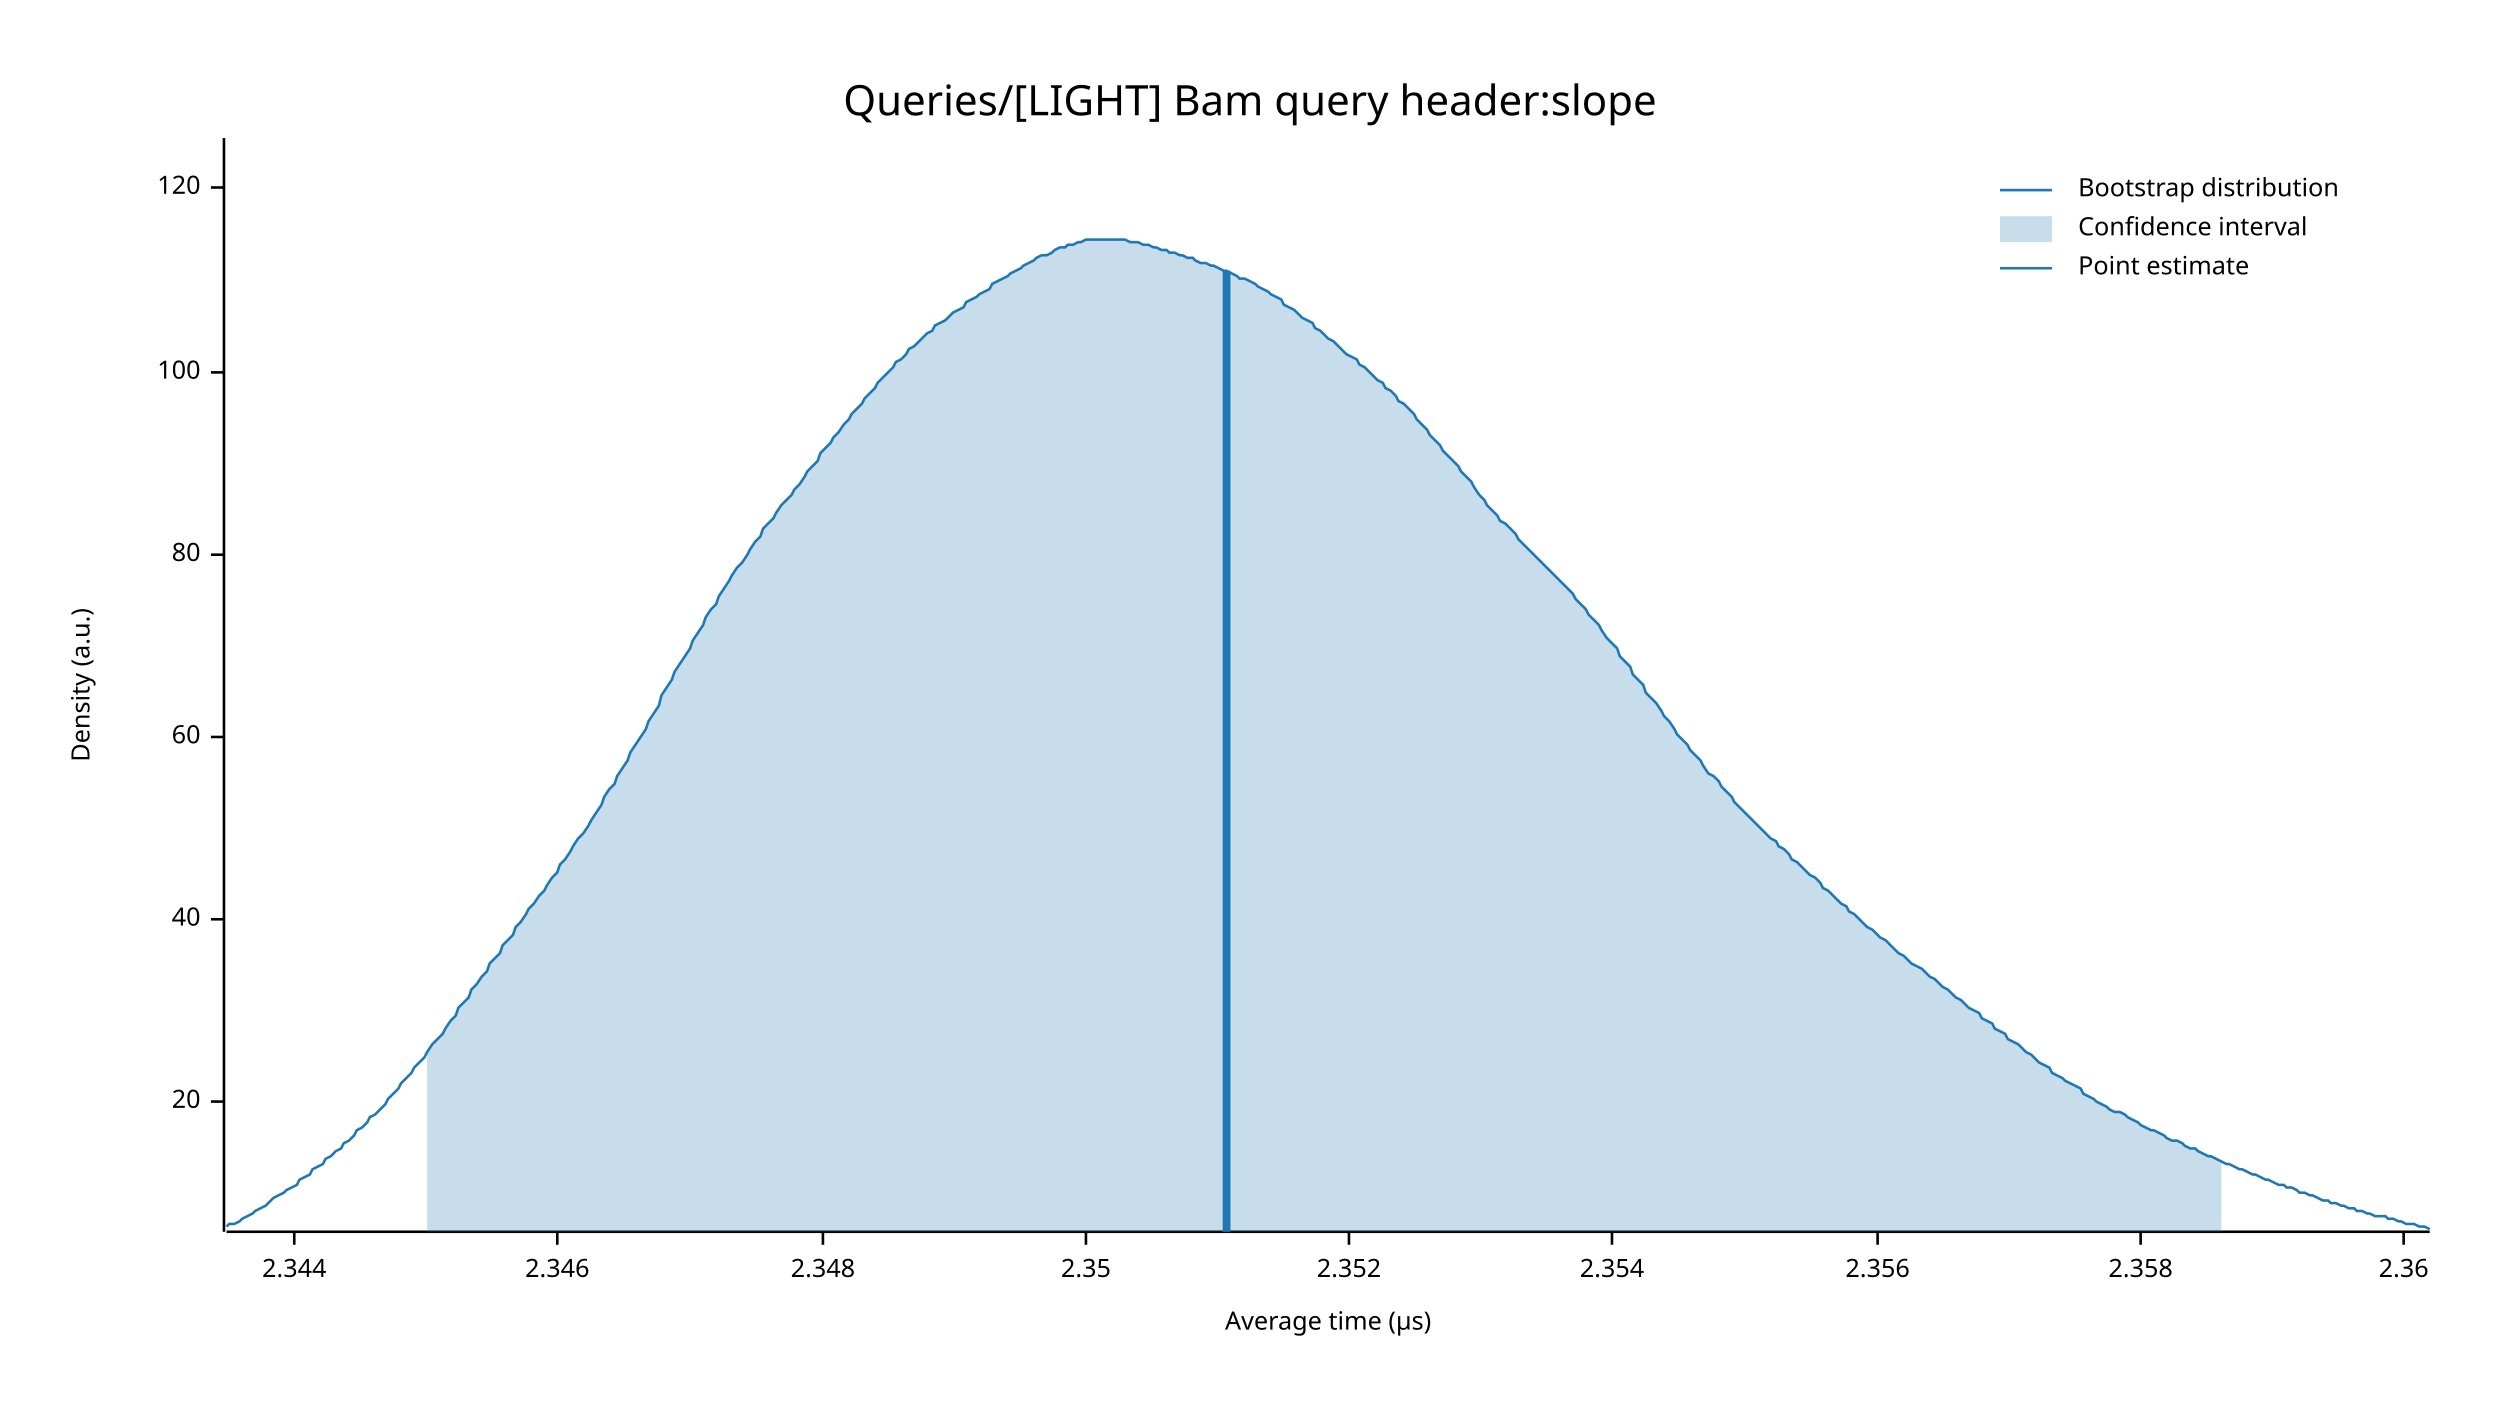
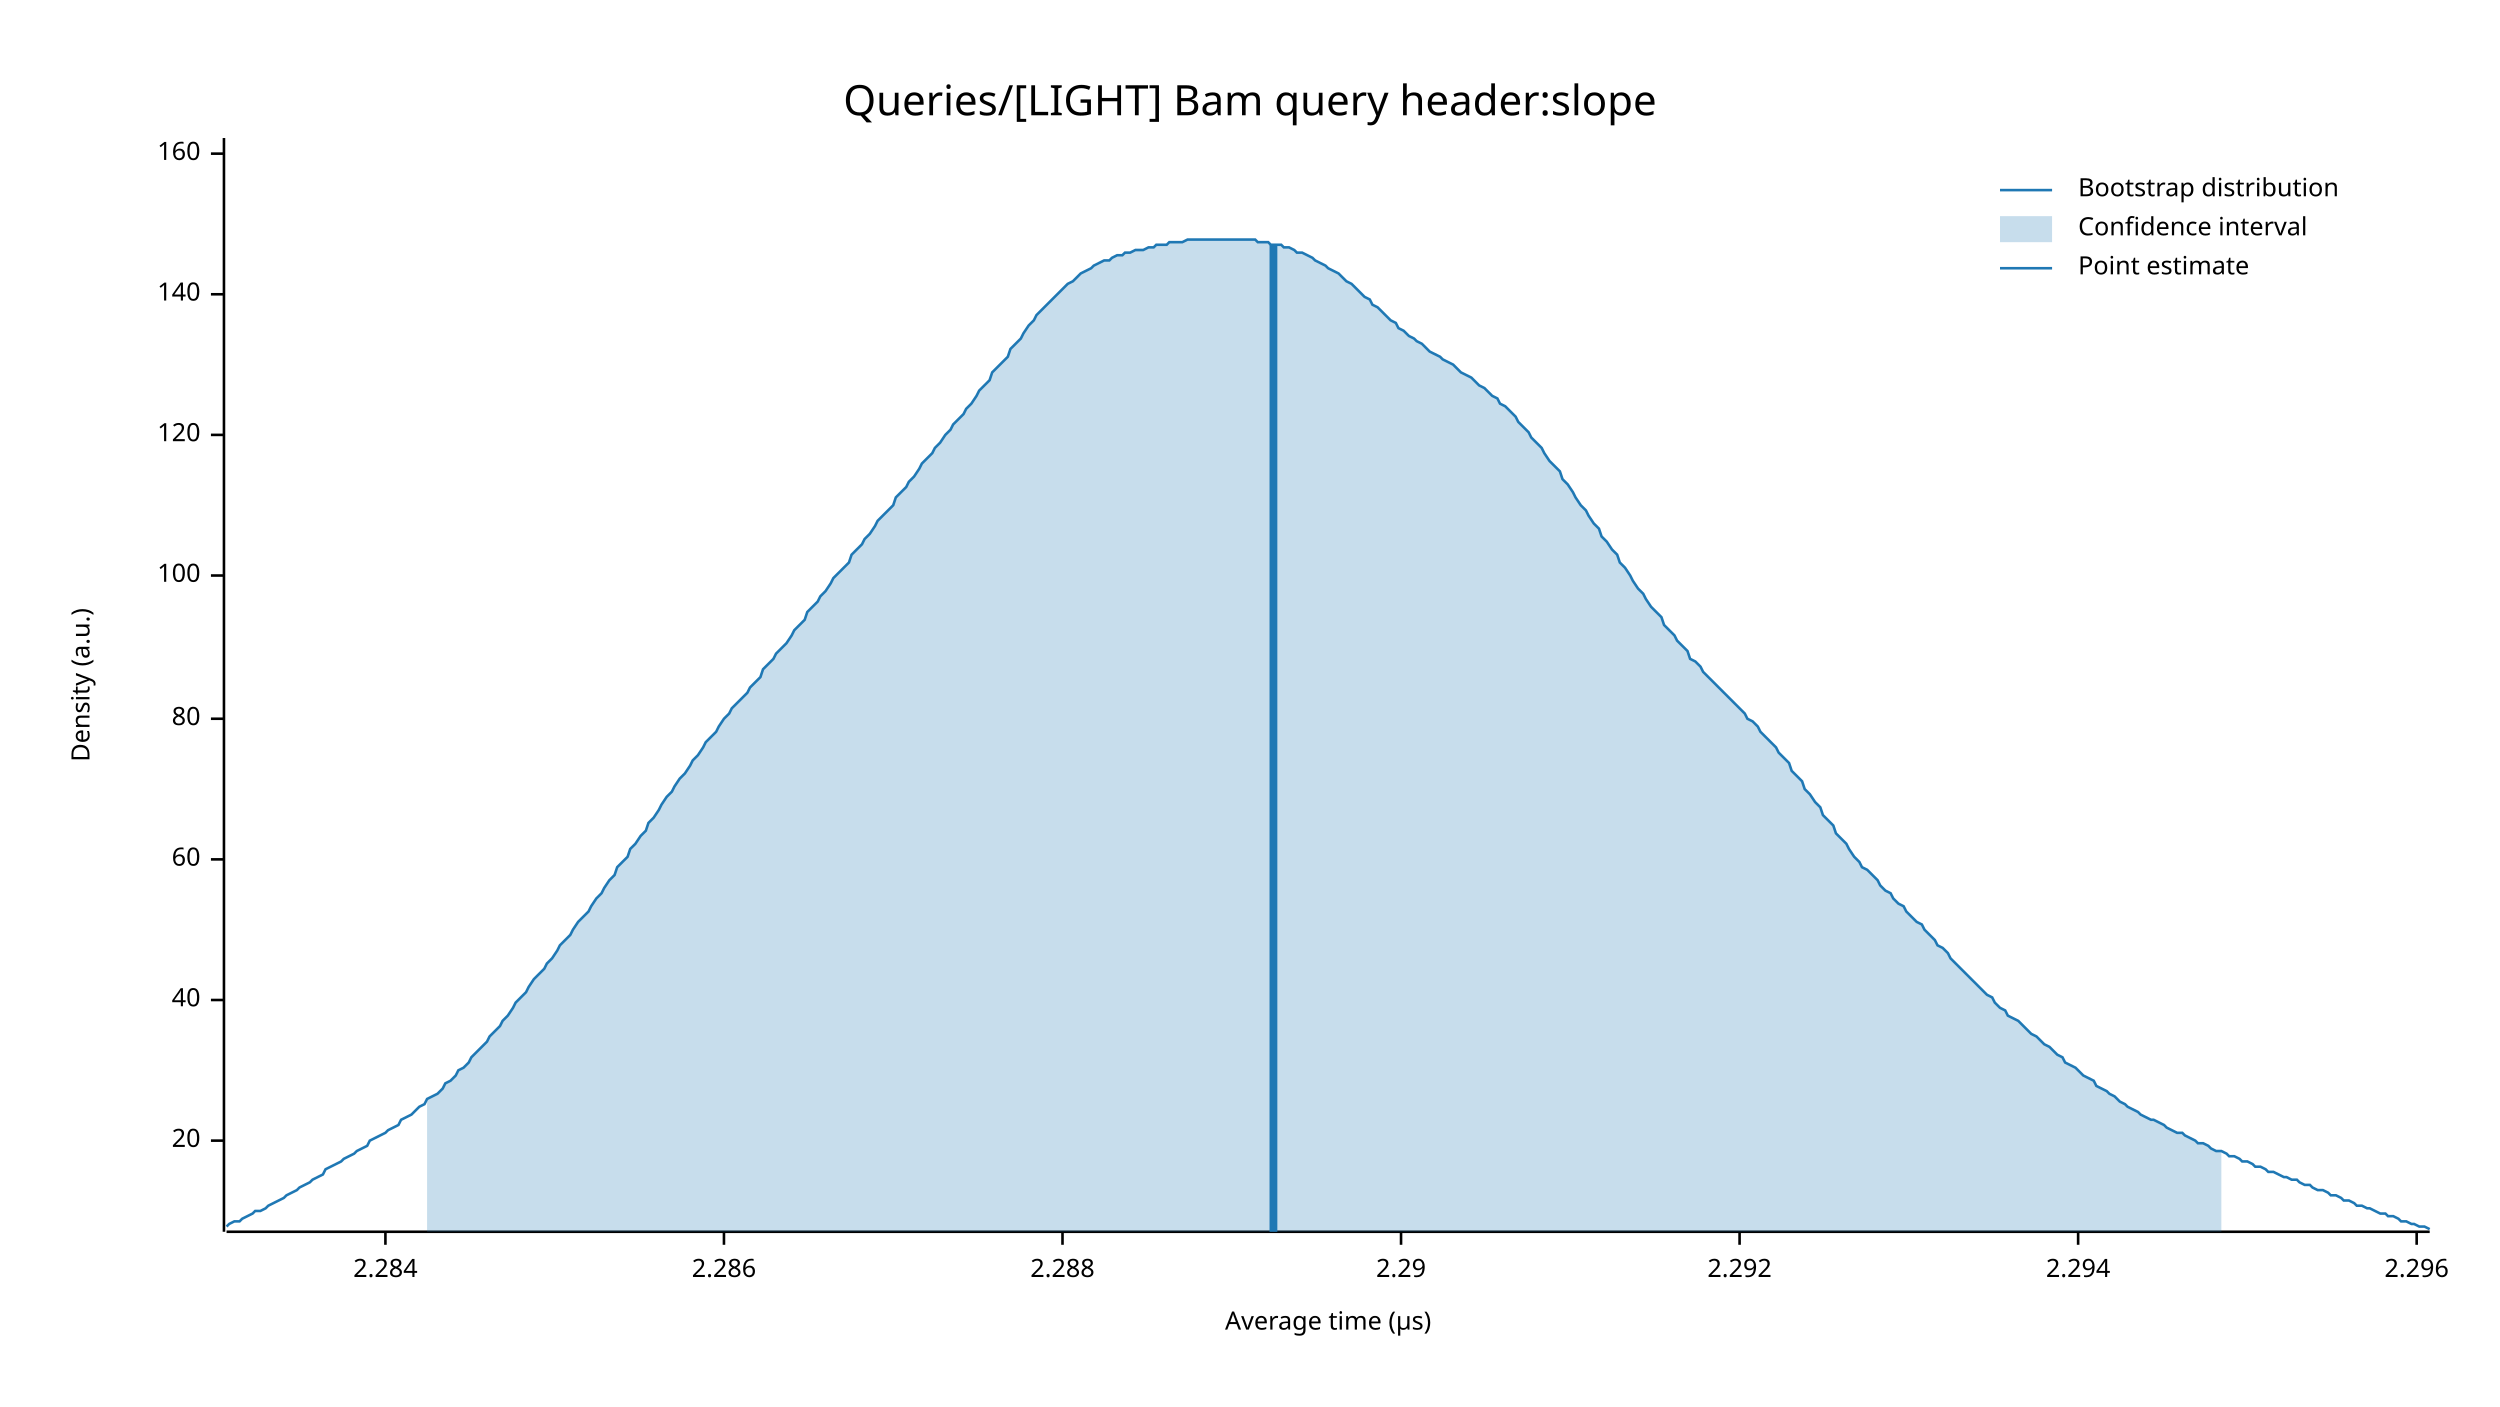
<svg xmlns="http://www.w3.org/2000/svg" width="960" height="540" viewBox="0 0 960 540">
  <text x="480" y="32" dy="0.76em" text-anchor="middle" font-family="sans-serif" font-size="16.129" opacity="1" fill="#000000">
Queries/[LIGHT] Bam query header:slope
</text>
  <text x="27" y="263" dy="0.76em" text-anchor="middle" font-family="sans-serif" font-size="9.677" opacity="1" fill="#000000" transform="rotate(270, 27, 263)">
Density (a.u.)
</text>
  <text x="510" y="513" dy="-0.5ex" text-anchor="middle" font-family="sans-serif" font-size="9.677" opacity="1" fill="#000000">
Average time (µs)
</text>
  <polyline fill="none" opacity="1" stroke="#000000" stroke-width="1" points="86,53 86,473 " />
-   <text x="77" y="423" dy="0.5ex" text-anchor="end" font-family="sans-serif" font-size="9.677" opacity="1" fill="#000000">
+   <text x="77" y="438" dy="0.5ex" text-anchor="end" font-family="sans-serif" font-size="9.677" opacity="1" fill="#000000">
20
</text>
-   <polyline fill="none" opacity="1" stroke="#000000" stroke-width="1" points="81,423 86,423 " />
-   <text x="77" y="353" dy="0.5ex" text-anchor="end" font-family="sans-serif" font-size="9.677" opacity="1" fill="#000000">
+   <polyline fill="none" opacity="1" stroke="#000000" stroke-width="1" points="81,438 86,438 " />
+   <text x="77" y="384" dy="0.5ex" text-anchor="end" font-family="sans-serif" font-size="9.677" opacity="1" fill="#000000">
40
</text>
-   <polyline fill="none" opacity="1" stroke="#000000" stroke-width="1" points="81,353 86,353 " />
-   <text x="77" y="283" dy="0.5ex" text-anchor="end" font-family="sans-serif" font-size="9.677" opacity="1" fill="#000000">
+   <polyline fill="none" opacity="1" stroke="#000000" stroke-width="1" points="81,384 86,384 " />
+   <text x="77" y="330" dy="0.5ex" text-anchor="end" font-family="sans-serif" font-size="9.677" opacity="1" fill="#000000">
60
</text>
-   <polyline fill="none" opacity="1" stroke="#000000" stroke-width="1" points="81,283 86,283 " />
-   <text x="77" y="213" dy="0.5ex" text-anchor="end" font-family="sans-serif" font-size="9.677" opacity="1" fill="#000000">
+   <polyline fill="none" opacity="1" stroke="#000000" stroke-width="1" points="81,330 86,330 " />
+   <text x="77" y="276" dy="0.5ex" text-anchor="end" font-family="sans-serif" font-size="9.677" opacity="1" fill="#000000">
80
</text>
-   <polyline fill="none" opacity="1" stroke="#000000" stroke-width="1" points="81,213 86,213 " />
-   <text x="77" y="143" dy="0.5ex" text-anchor="end" font-family="sans-serif" font-size="9.677" opacity="1" fill="#000000">
+   <polyline fill="none" opacity="1" stroke="#000000" stroke-width="1" points="81,276 86,276 " />
+   <text x="77" y="221" dy="0.5ex" text-anchor="end" font-family="sans-serif" font-size="9.677" opacity="1" fill="#000000">
100
</text>
-   <polyline fill="none" opacity="1" stroke="#000000" stroke-width="1" points="81,143 86,143 " />
-   <text x="77" y="72" dy="0.5ex" text-anchor="end" font-family="sans-serif" font-size="9.677" opacity="1" fill="#000000">
+   <polyline fill="none" opacity="1" stroke="#000000" stroke-width="1" points="81,221 86,221 " />
+   <text x="77" y="167" dy="0.5ex" text-anchor="end" font-family="sans-serif" font-size="9.677" opacity="1" fill="#000000">
120
</text>
-   <polyline fill="none" opacity="1" stroke="#000000" stroke-width="1" points="81,72 86,72 " />
+   <polyline fill="none" opacity="1" stroke="#000000" stroke-width="1" points="81,167 86,167 " />
+   <text x="77" y="113" dy="0.5ex" text-anchor="end" font-family="sans-serif" font-size="9.677" opacity="1" fill="#000000">
+ 140
+ </text>
+   <polyline fill="none" opacity="1" stroke="#000000" stroke-width="1" points="81,113 86,113 " />
+   <text x="77" y="59" dy="0.5ex" text-anchor="end" font-family="sans-serif" font-size="9.677" opacity="1" fill="#000000">
+ 160
+ </text>
+   <polyline fill="none" opacity="1" stroke="#000000" stroke-width="1" points="81,59 86,59 " />
  <polyline fill="none" opacity="1" stroke="#000000" stroke-width="1" points="87,473 933,473 " />
-   <text x="113" y="483" dy="0.76em" text-anchor="middle" font-family="sans-serif" font-size="9.677" opacity="1" fill="#000000">
- 2.344
+   <text x="148" y="483" dy="0.76em" text-anchor="middle" font-family="sans-serif" font-size="9.677" opacity="1" fill="#000000">
+ 2.284
</text>
-   <polyline fill="none" opacity="1" stroke="#000000" stroke-width="1" points="113,473 113,478 " />
-   <text x="214" y="483" dy="0.76em" text-anchor="middle" font-family="sans-serif" font-size="9.677" opacity="1" fill="#000000">
- 2.346
+   <polyline fill="none" opacity="1" stroke="#000000" stroke-width="1" points="148,473 148,478 " />
+   <text x="278" y="483" dy="0.76em" text-anchor="middle" font-family="sans-serif" font-size="9.677" opacity="1" fill="#000000">
+ 2.286
</text>
-   <polyline fill="none" opacity="1" stroke="#000000" stroke-width="1" points="214,473 214,478 " />
-   <text x="316" y="483" dy="0.76em" text-anchor="middle" font-family="sans-serif" font-size="9.677" opacity="1" fill="#000000">
- 2.348
+   <polyline fill="none" opacity="1" stroke="#000000" stroke-width="1" points="278,473 278,478 " />
+   <text x="408" y="483" dy="0.76em" text-anchor="middle" font-family="sans-serif" font-size="9.677" opacity="1" fill="#000000">
+ 2.288
</text>
-   <polyline fill="none" opacity="1" stroke="#000000" stroke-width="1" points="316,473 316,478 " />
-   <text x="417" y="483" dy="0.76em" text-anchor="middle" font-family="sans-serif" font-size="9.677" opacity="1" fill="#000000">
- 2.35
+   <polyline fill="none" opacity="1" stroke="#000000" stroke-width="1" points="408,473 408,478 " />
+   <text x="538" y="483" dy="0.76em" text-anchor="middle" font-family="sans-serif" font-size="9.677" opacity="1" fill="#000000">
+ 2.29
</text>
-   <polyline fill="none" opacity="1" stroke="#000000" stroke-width="1" points="417,473 417,478 " />
-   <text x="518" y="483" dy="0.76em" text-anchor="middle" font-family="sans-serif" font-size="9.677" opacity="1" fill="#000000">
- 2.352
+   <polyline fill="none" opacity="1" stroke="#000000" stroke-width="1" points="538,473 538,478 " />
+   <text x="668" y="483" dy="0.76em" text-anchor="middle" font-family="sans-serif" font-size="9.677" opacity="1" fill="#000000">
+ 2.292
</text>
-   <polyline fill="none" opacity="1" stroke="#000000" stroke-width="1" points="518,473 518,478 " />
-   <text x="619" y="483" dy="0.76em" text-anchor="middle" font-family="sans-serif" font-size="9.677" opacity="1" fill="#000000">
- 2.354
+   <polyline fill="none" opacity="1" stroke="#000000" stroke-width="1" points="668,473 668,478 " />
+   <text x="798" y="483" dy="0.76em" text-anchor="middle" font-family="sans-serif" font-size="9.677" opacity="1" fill="#000000">
+ 2.294
</text>
-   <polyline fill="none" opacity="1" stroke="#000000" stroke-width="1" points="619,473 619,478 " />
-   <text x="721" y="483" dy="0.76em" text-anchor="middle" font-family="sans-serif" font-size="9.677" opacity="1" fill="#000000">
- 2.356
+   <polyline fill="none" opacity="1" stroke="#000000" stroke-width="1" points="798,473 798,478 " />
+   <text x="928" y="483" dy="0.76em" text-anchor="middle" font-family="sans-serif" font-size="9.677" opacity="1" fill="#000000">
+ 2.296
</text>
-   <polyline fill="none" opacity="1" stroke="#000000" stroke-width="1" points="721,473 721,478 " />
-   <text x="822" y="483" dy="0.76em" text-anchor="middle" font-family="sans-serif" font-size="9.677" opacity="1" fill="#000000">
- 2.358
- </text>
-   <polyline fill="none" opacity="1" stroke="#000000" stroke-width="1" points="822,473 822,478 " />
-   <text x="923" y="483" dy="0.76em" text-anchor="middle" font-family="sans-serif" font-size="9.677" opacity="1" fill="#000000">
- 2.36
- </text>
-   <polyline fill="none" opacity="1" stroke="#000000" stroke-width="1" points="923,473 923,478 " />
-   <polyline fill="none" opacity="1" stroke="#1F78B4" stroke-width="1" points="87,471 88,470 90,470 92,469 93,468 95,467 97,466 98,465 100,464 102,463 103,462 105,460 107,459 109,458 110,457 112,456 114,455 115,453 117,452 119,451 120,449 122,448 124,447 125,445 127,444 129,442 131,441 132,439 134,438 136,436 137,434 139,433 141,431 142,429 144,428 146,426 148,424 149,422 151,420 153,418 154,416 156,414 158,412 159,410 161,408 163,406 164,404 166,401 168,399 170,397 171,395 173,392 175,390 176,387 178,385 180,383 181,380 183,378 185,375 187,373 188,370 190,368 192,366 193,363 195,361 197,359 198,356 200,354 202,351 203,349 205,347 207,344 209,342 210,340 212,337 214,335 215,332 217,330 219,327 220,325 222,322 224,320 226,317 227,315 229,312 231,309 232,306 234,303 236,301 237,298 239,295 241,292 242,289 244,286 246,283 248,280 249,277 251,274 253,271 254,267 256,264 258,261 259,258 261,255 263,252 265,249 266,246 268,243 270,240 271,237 273,234 275,232 276,229 278,226 280,223 281,221 283,218 285,216 287,213 288,211 290,208 292,206 293,203 295,201 297,199 298,197 300,194 302,192 304,190 305,188 307,186 309,183 310,181 312,179 314,177 315,174 317,172 319,170 320,168 322,166 324,163 326,161 327,159 329,157 331,155 332,153 334,151 336,149 337,147 339,145 341,143 343,141 344,139 346,138 348,136 349,134 351,133 353,131 354,130 356,128 358,127 359,125 361,124 363,123 365,121 366,120 368,119 370,118 371,116 373,115 375,114 376,113 378,112 380,111 381,109 383,108 385,107 387,106 388,105 390,104 392,103 393,102 395,101 397,100 398,99 400,98 402,98 404,97 405,96 407,95 409,95 410,94 412,94 414,93 415,93 417,92 419,92 420,92 422,92 424,92 426,92 427,92 429,92 431,92 432,92 434,93 436,93 437,93 439,94 441,94 443,95 444,95 446,96 448,96 449,97 451,97 453,98 454,98 456,99 458,99 459,100 461,101 463,101 465,102 466,102 468,103 470,104 471,104 473,105 475,106 476,107 478,107 480,108 482,109 483,110 485,111 487,112 488,113 490,114 492,115 493,117 495,118 497,119 498,120 500,122 502,123 504,124 505,126 507,127 509,129 510,130 512,131 514,133 515,134 517,136 519,137 521,138 522,140 524,141 526,143 527,144 529,146 531,147 532,149 534,150 536,152 537,154 539,155 541,157 543,159 544,161 546,163 548,165 549,167 551,169 553,171 554,173 556,175 558,177 560,179 561,181 563,183 565,185 566,187 568,190 570,192 571,194 573,196 575,198 576,200 578,201 580,203 582,205 583,207 585,209 587,211 588,212 590,214 592,216 593,217 595,219 597,221 599,223 600,224 602,226 604,228 605,230 607,232 609,234 610,236 612,238 614,240 615,242 617,245 619,247 621,249 622,252 624,254 626,256 627,259 629,261 631,263 632,266 634,268 636,270 638,273 639,275 641,277 643,280 644,282 646,284 648,286 649,288 651,290 653,292 654,294 656,297 658,298 660,300 661,302 663,304 665,306 666,308 668,310 670,312 671,313 673,315 675,317 676,318 678,320 680,322 682,323 683,325 685,326 687,328 688,330 690,331 692,333 693,334 695,336 697,337 699,339 700,341 702,342 704,344 705,345 707,347 709,348 710,350 712,351 714,353 715,354 717,356 719,357 721,359 722,360 724,361 726,363 727,364 729,366 731,367 732,368 734,370 736,371 738,372 739,373 741,375 743,376 744,377 746,379 748,380 749,381 751,383 753,384 754,385 756,387 758,388 760,389 761,391 763,392 765,393 766,395 768,396 770,397 771,399 773,400 775,401 777,403 778,404 780,405 782,407 783,408 785,409 787,410 788,412 790,413 792,414 793,415 795,416 797,417 799,418 800,420 802,421 804,422 805,423 807,424 809,425 810,426 812,427 814,427 816,428 817,429 819,430 821,431 822,432 824,433 826,434 827,434 829,435 831,436 832,437 834,438 836,438 838,439 839,440 841,441 843,441 844,442 846,443 848,444 849,444 851,445 853,446 855,447 856,447 858,448 860,449 861,449 863,450 865,451 866,451 868,452 870,453 871,453 873,454 875,455 877,455 878,456 880,456 882,457 883,458 885,458 887,459 888,459 890,460 892,461 894,461 895,462 897,462 899,463 900,463 902,464 904,464 905,465 907,465 909,466 910,466 912,467 914,467 916,467 917,468 919,468 921,469 922,469 924,470 926,470 927,470 929,471 931,471 933,472 " />
-   <polygon opacity="0.25" fill="#1F78B4" points="164,404 166,401 168,399 170,397 171,395 173,392 175,390 176,387 178,385 180,383 181,380 183,378 185,375 187,373 188,370 190,368 192,366 193,363 195,361 197,359 198,356 200,354 202,351 203,349 205,347 207,344 209,342 210,340 212,337 214,335 215,332 217,330 219,327 220,325 222,322 224,320 226,317 227,315 229,312 231,309 232,306 234,303 236,301 237,298 239,295 241,292 242,289 244,286 246,283 248,280 249,277 251,274 253,271 254,267 256,264 258,261 259,258 261,255 263,252 265,249 266,246 268,243 270,240 271,237 273,234 275,232 276,229 278,226 280,223 281,221 283,218 285,216 287,213 288,211 290,208 292,206 293,203 295,201 297,199 298,197 300,194 302,192 304,190 305,188 307,186 309,183 310,181 312,179 314,177 315,174 317,172 319,170 320,168 322,166 324,163 326,161 327,159 329,157 331,155 332,153 334,151 336,149 337,147 339,145 341,143 343,141 344,139 346,138 348,136 349,134 351,133 353,131 354,130 356,128 358,127 359,125 361,124 363,123 365,121 366,120 368,119 370,118 371,116 373,115 375,114 376,113 378,112 380,111 381,109 383,108 385,107 387,106 388,105 390,104 392,103 393,102 395,101 397,100 398,99 400,98 402,98 404,97 405,96 407,95 409,95 410,94 412,94 414,93 415,93 417,92 419,92 420,92 422,92 424,92 426,92 427,92 429,92 431,92 432,92 434,93 436,93 437,93 439,94 441,94 443,95 444,95 446,96 448,96 449,97 451,97 453,98 454,98 456,99 458,99 459,100 461,101 463,101 465,102 466,102 468,103 470,104 471,104 473,105 475,106 476,107 478,107 480,108 482,109 483,110 485,111 487,112 488,113 490,114 492,115 493,117 495,118 497,119 498,120 500,122 502,123 504,124 505,126 507,127 509,129 510,130 512,131 514,133 515,134 517,136 519,137 521,138 522,140 524,141 526,143 527,144 529,146 531,147 532,149 534,150 536,152 537,154 539,155 541,157 543,159 544,161 546,163 548,165 549,167 551,169 553,171 554,173 556,175 558,177 560,179 561,181 563,183 565,185 566,187 568,190 570,192 571,194 573,196 575,198 576,200 578,201 580,203 582,205 583,207 585,209 587,211 588,212 590,214 592,216 593,217 595,219 597,221 599,223 600,224 602,226 604,228 605,230 607,232 609,234 610,236 612,238 614,240 615,242 617,245 619,247 621,249 622,252 624,254 626,256 627,259 629,261 631,263 632,266 634,268 636,270 638,273 639,275 641,277 643,280 644,282 646,284 648,286 649,288 651,290 653,292 654,294 656,297 658,298 660,300 661,302 663,304 665,306 666,308 668,310 670,312 671,313 673,315 675,317 676,318 678,320 680,322 682,323 683,325 685,326 687,328 688,330 690,331 692,333 693,334 695,336 697,337 699,339 700,341 702,342 704,344 705,345 707,347 709,348 710,350 712,351 714,353 715,354 717,356 719,357 721,359 722,360 724,361 726,363 727,364 729,366 731,367 732,368 734,370 736,371 738,372 739,373 741,375 743,376 744,377 746,379 748,380 749,381 751,383 753,384 754,385 756,387 758,388 760,389 761,391 763,392 765,393 766,395 768,396 770,397 771,399 773,400 775,401 777,403 778,404 780,405 782,407 783,408 785,409 787,410 788,412 790,413 792,414 793,415 795,416 797,417 799,418 800,420 802,421 804,422 805,423 807,424 809,425 810,426 812,427 814,427 816,428 817,429 819,430 821,431 822,432 824,433 826,434 827,434 829,435 831,436 832,437 834,438 836,438 838,439 839,440 841,441 843,441 844,442 846,443 848,444 849,444 851,445 853,446 853,473 164,473 " />
-   <polyline fill="none" opacity="1" stroke="#1F78B4" stroke-width="3" points="471,473 471,104 " />
+   <polyline fill="none" opacity="1" stroke="#000000" stroke-width="1" points="928,473 928,478 " />
+   <polyline fill="none" opacity="1" stroke="#1F78B4" stroke-width="1" points="87,471 88,470 90,469 92,469 93,468 95,467 97,466 98,465 100,465 102,464 103,463 105,462 107,461 109,460 110,459 112,458 114,457 115,456 117,455 119,454 120,453 122,452 124,451 125,449 127,448 129,447 131,446 132,445 134,444 136,443 137,442 139,441 141,440 142,438 144,437 146,436 148,435 149,434 151,433 153,432 154,430 156,429 158,428 159,427 161,425 163,424 164,422 166,421 168,420 170,418 171,416 173,415 175,413 176,411 178,410 180,408 181,406 183,404 185,402 187,400 188,398 190,396 192,394 193,392 195,390 197,387 198,385 200,383 202,381 203,379 205,376 207,374 209,372 210,370 212,368 214,365 215,363 217,361 219,359 220,357 222,354 224,352 226,350 227,348 229,345 231,343 232,341 234,338 236,336 237,333 239,331 241,329 242,326 244,324 246,321 248,319 249,316 251,314 253,311 254,309 256,306 258,304 259,302 261,299 263,297 265,294 266,292 268,290 270,287 271,285 273,283 275,281 276,279 278,276 280,274 281,272 283,270 285,268 287,266 288,264 290,262 292,260 293,257 295,255 297,253 298,251 300,249 302,247 304,244 305,242 307,240 309,238 310,235 312,233 314,231 315,229 317,227 319,224 320,222 322,220 324,218 326,216 327,213 329,211 331,209 332,207 334,205 336,202 337,200 339,198 341,196 343,194 344,191 346,189 348,187 349,185 351,183 353,180 354,178 356,176 358,174 359,172 361,170 363,167 365,165 366,163 368,161 370,159 371,157 373,155 375,152 376,150 378,148 380,146 381,143 383,141 385,139 387,137 388,134 390,132 392,130 393,128 395,125 397,123 398,121 400,119 402,117 404,115 405,114 407,112 409,110 410,109 412,108 414,106 415,105 417,104 419,103 420,102 422,101 424,100 426,100 427,99 429,98 431,98 432,97 434,97 436,96 437,96 439,96 441,95 443,95 444,94 446,94 448,94 449,93 451,93 453,93 454,93 456,92 458,92 459,92 461,92 463,92 465,92 466,92 468,92 470,92 471,92 473,92 475,92 476,92 478,92 480,92 482,92 483,93 485,93 487,93 488,94 490,94 492,94 493,95 495,95 497,96 498,97 500,97 502,98 504,99 505,100 507,101 509,102 510,103 512,104 514,105 515,106 517,108 519,109 521,111 522,112 524,114 526,115 527,117 529,118 531,120 532,121 534,123 536,124 537,126 539,127 541,129 543,130 544,131 546,132 548,134 549,135 551,136 553,137 554,138 556,139 558,140 560,142 561,143 563,144 565,145 566,146 568,148 570,149 571,150 573,152 575,153 576,155 578,156 580,158 582,160 583,162 585,164 587,166 588,168 590,170 592,172 593,174 595,177 597,179 599,181 600,184 602,186 604,189 605,191 607,194 609,196 610,198 612,201 614,203 615,206 617,208 619,211 621,213 622,216 624,218 626,221 627,223 629,226 631,228 632,230 634,233 636,235 638,237 639,240 641,242 643,244 644,246 646,248 648,250 649,253 651,254 653,256 654,258 656,260 658,262 660,264 661,265 663,267 665,269 666,270 668,272 670,274 671,276 673,277 675,279 676,281 678,283 680,285 682,287 683,289 685,291 687,293 688,296 690,298 692,300 693,303 695,305 697,308 699,310 700,313 702,315 704,317 705,320 707,322 709,324 710,326 712,329 714,331 715,333 717,334 719,336 721,338 722,340 724,342 726,343 727,345 729,347 731,348 732,350 734,352 736,354 738,355 739,357 741,359 743,361 744,363 746,364 748,366 749,368 751,370 753,372 754,373 756,375 758,377 760,379 761,380 763,382 765,383 766,385 768,387 770,388 771,390 773,391 775,392 777,394 778,395 780,397 782,398 783,399 785,401 787,402 788,403 790,405 792,406 793,408 795,409 797,410 799,412 800,413 802,414 804,415 805,417 807,418 809,419 810,420 812,421 814,423 816,424 817,425 819,426 821,427 822,428 824,429 826,430 827,430 829,431 831,432 832,433 834,434 836,435 838,435 839,436 841,437 843,438 844,439 846,439 848,440 849,441 851,442 853,442 855,443 856,444 858,444 860,445 861,446 863,446 865,447 866,448 868,448 870,449 871,450 873,450 875,451 877,452 878,452 880,453 882,453 883,454 885,455 887,455 888,456 890,457 892,457 894,458 895,459 897,459 899,460 900,461 902,461 904,462 905,463 907,463 909,464 910,464 912,465 914,466 916,466 917,467 919,467 921,468 922,469 924,469 926,470 927,470 929,471 931,471 933,472 " />
+   <polygon opacity="0.25" fill="#1F78B4" points="164,422 166,421 168,420 170,418 171,416 173,415 175,413 176,411 178,410 180,408 181,406 183,404 185,402 187,400 188,398 190,396 192,394 193,392 195,390 197,387 198,385 200,383 202,381 203,379 205,376 207,374 209,372 210,370 212,368 214,365 215,363 217,361 219,359 220,357 222,354 224,352 226,350 227,348 229,345 231,343 232,341 234,338 236,336 237,333 239,331 241,329 242,326 244,324 246,321 248,319 249,316 251,314 253,311 254,309 256,306 258,304 259,302 261,299 263,297 265,294 266,292 268,290 270,287 271,285 273,283 275,281 276,279 278,276 280,274 281,272 283,270 285,268 287,266 288,264 290,262 292,260 293,257 295,255 297,253 298,251 300,249 302,247 304,244 305,242 307,240 309,238 310,235 312,233 314,231 315,229 317,227 319,224 320,222 322,220 324,218 326,216 327,213 329,211 331,209 332,207 334,205 336,202 337,200 339,198 341,196 343,194 344,191 346,189 348,187 349,185 351,183 353,180 354,178 356,176 358,174 359,172 361,170 363,167 365,165 366,163 368,161 370,159 371,157 373,155 375,152 376,150 378,148 380,146 381,143 383,141 385,139 387,137 388,134 390,132 392,130 393,128 395,125 397,123 398,121 400,119 402,117 404,115 405,114 407,112 409,110 410,109 412,108 414,106 415,105 417,104 419,103 420,102 422,101 424,100 426,100 427,99 429,98 431,98 432,97 434,97 436,96 437,96 439,96 441,95 443,95 444,94 446,94 448,94 449,93 451,93 453,93 454,93 456,92 458,92 459,92 461,92 463,92 465,92 466,92 468,92 470,92 471,92 473,92 475,92 476,92 478,92 480,92 482,92 483,93 485,93 487,93 488,94 490,94 492,94 493,95 495,95 497,96 498,97 500,97 502,98 504,99 505,100 507,101 509,102 510,103 512,104 514,105 515,106 517,108 519,109 521,111 522,112 524,114 526,115 527,117 529,118 531,120 532,121 534,123 536,124 537,126 539,127 541,129 543,130 544,131 546,132 548,134 549,135 551,136 553,137 554,138 556,139 558,140 560,142 561,143 563,144 565,145 566,146 568,148 570,149 571,150 573,152 575,153 576,155 578,156 580,158 582,160 583,162 585,164 587,166 588,168 590,170 592,172 593,174 595,177 597,179 599,181 600,184 602,186 604,189 605,191 607,194 609,196 610,198 612,201 614,203 615,206 617,208 619,211 621,213 622,216 624,218 626,221 627,223 629,226 631,228 632,230 634,233 636,235 638,237 639,240 641,242 643,244 644,246 646,248 648,250 649,253 651,254 653,256 654,258 656,260 658,262 660,264 661,265 663,267 665,269 666,270 668,272 670,274 671,276 673,277 675,279 676,281 678,283 680,285 682,287 683,289 685,291 687,293 688,296 690,298 692,300 693,303 695,305 697,308 699,310 700,313 702,315 704,317 705,320 707,322 709,324 710,326 712,329 714,331 715,333 717,334 719,336 721,338 722,340 724,342 726,343 727,345 729,347 731,348 732,350 734,352 736,354 738,355 739,357 741,359 743,361 744,363 746,364 748,366 749,368 751,370 753,372 754,373 756,375 758,377 760,379 761,380 763,382 765,383 766,385 768,387 770,388 771,390 773,391 775,392 777,394 778,395 780,397 782,398 783,399 785,401 787,402 788,403 790,405 792,406 793,408 795,409 797,410 799,412 800,413 802,414 804,415 805,417 807,418 809,419 810,420 812,421 814,423 816,424 817,425 819,426 821,427 822,428 824,429 826,430 827,430 829,431 831,432 832,433 834,434 836,435 838,435 839,436 841,437 843,438 844,439 846,439 848,440 849,441 851,442 853,442 853,473 164,473 " />
+   <polyline fill="none" opacity="1" stroke="#1F78B4" stroke-width="3" points="489,473 489,94 " />
  <text x="798" y="68" dy="0.76em" text-anchor="start" font-family="sans-serif" font-size="9.677" opacity="1" fill="#000000">
Bootstrap distribution
</text>
  <text x="798" y="83" dy="0.76em" text-anchor="start" font-family="sans-serif" font-size="9.677" opacity="1" fill="#000000">
Confidence interval
</text>
  <text x="798" y="98" dy="0.76em" text-anchor="start" font-family="sans-serif" font-size="9.677" opacity="1" fill="#000000">
Point estimate
</text>
  <polyline fill="none" opacity="1" stroke="#1F78B4" stroke-width="1" points="768,73 788,73 " />
  <rect x="768" y="83" width="20" height="10" opacity="0.25" fill="#1F78B4" stroke="none" />
  <polyline fill="none" opacity="1" stroke="#1F78B4" stroke-width="1" points="768,103 788,103 " />
</svg>
